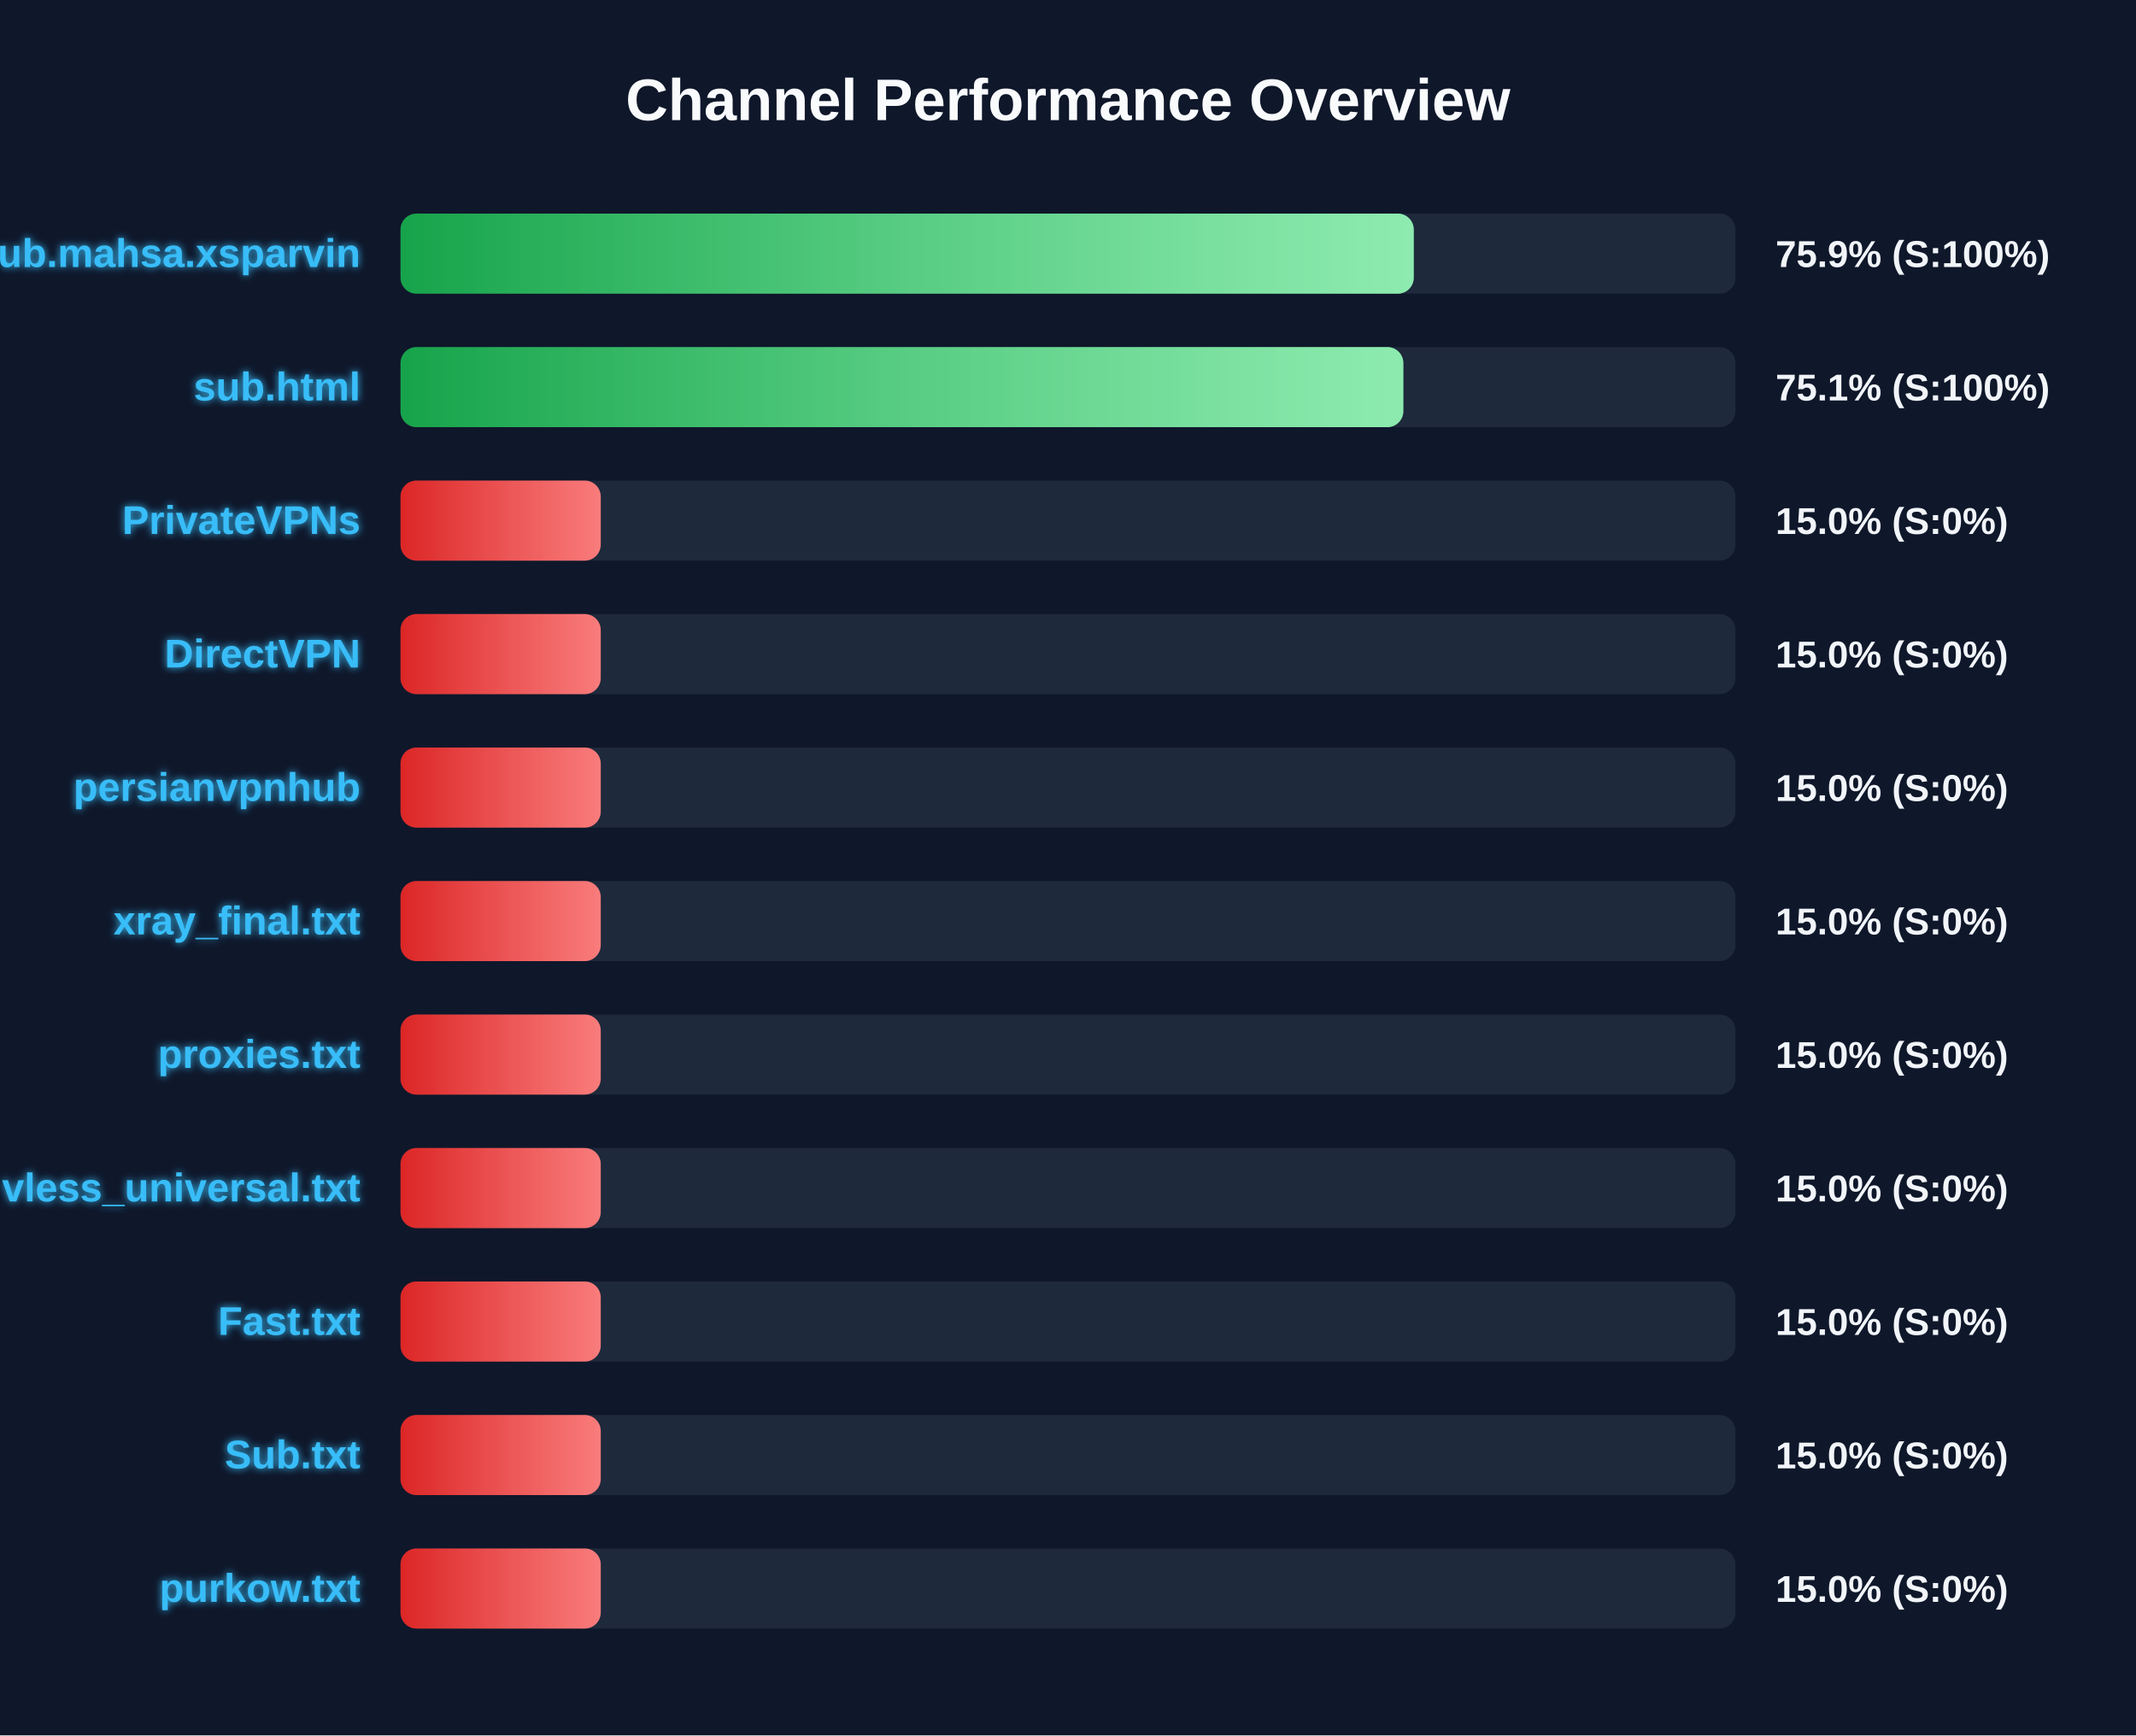
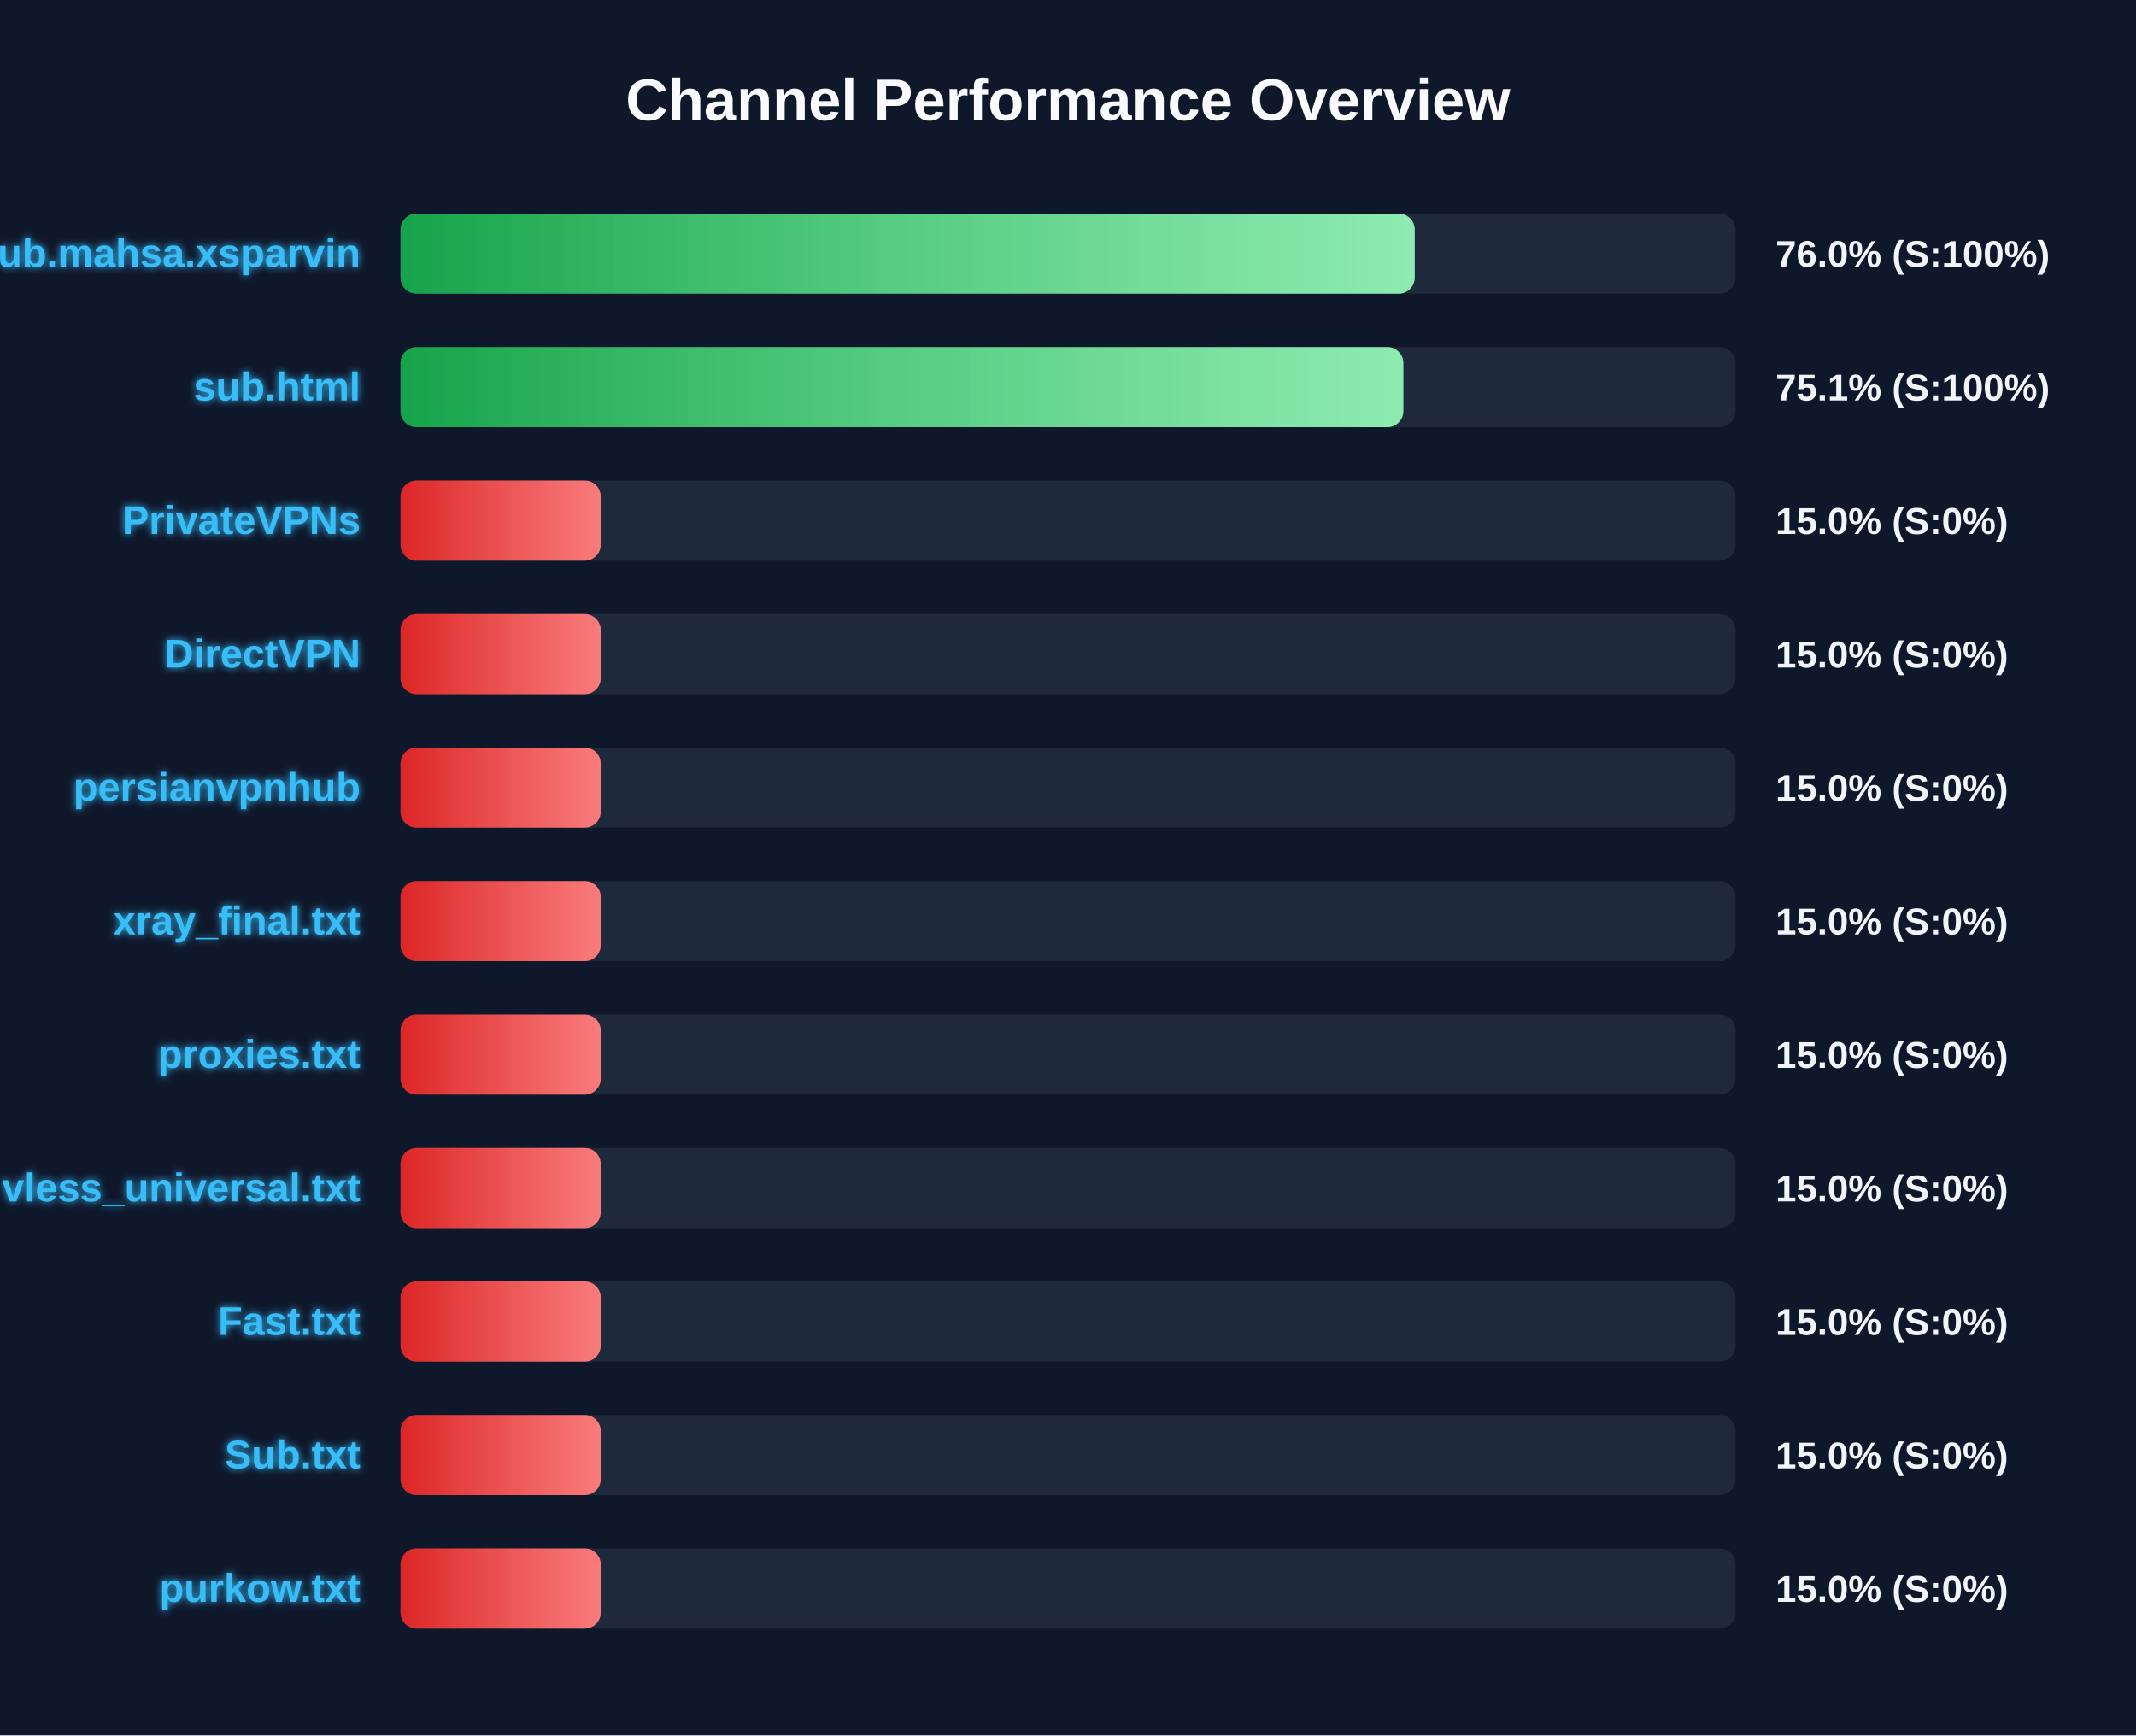
<svg xmlns="http://www.w3.org/2000/svg" width="800" height="650" version="1.1">
  <defs>
    <linearGradient id="grad-green" x1="0%" y1="0%" x2="100%" y2="0%">
      <stop offset="0%" stop-color="#16a34a" />
      <stop offset="100%" stop-color="#4ade80" />
    </linearGradient>
    <linearGradient id="grad-yellow" x1="0%" y1="0%" x2="100%" y2="0%">
      <stop offset="0%" stop-color="#ca8a04" />
      <stop offset="100%" stop-color="#fde047" />
    </linearGradient>
    <linearGradient id="grad-red" x1="0%" y1="0%" x2="100%" y2="0%">
      <stop offset="0%" stop-color="#dc2626" />
      <stop offset="100%" stop-color="#f87171" />
    </linearGradient>
    <linearGradient id="shimmer" x1="0%" y1="0%" x2="100%" y2="0%">
      <stop offset="0%" stop-color="rgba(255,255,255,0)" />
      <stop offset="50%" stop-color="rgba(255,255,255,0.4)" />
      <stop offset="100%" stop-color="rgba(255,255,255,0)" />
    </linearGradient>
    <filter id="glow" x="-20%" y="-20%" width="140%" height="140%">
      <feGaussianBlur stdDeviation="1.5" result="blur" />
      <feComposite in="SourceGraphic" in2="blur" operator="over" />
    </filter>
  </defs>
  <style>
        .bg-rect { fill: #0f172a; }
        .title { font: bold 22px 'Segoe UI', Arial, sans-serif; fill: #f8fafc; }
        .row { font: bold 15px 'Segoe UI', Arial, sans-serif; fill: #38bdf8; filter: url(#glow); }
        .score { font: bold 14px 'Segoe UI', Arial, sans-serif; fill: #f1f5f9; }
        @keyframes shimmer-anim {
            0% { transform: translateX(-100%); }
            100% { transform: translateX(200%); }
        }
        .shimmer-rect {
            animation: shimmer-anim 2.5s infinite linear;
        }
    </style>
  <rect width="100%" height="100%" class="bg-rect" />
  <text x="400" y="45" text-anchor="middle" class="title">Channel Performance Overview</text>
  <rect x="150" y="80" width="500" height="30" fill="#1e293b" rx="6" />
  <clipPath id="clip-0">
-     <rect x="150" y="80" width="379.5" height="30" rx="6" />
+     <rect x="150" y="80" width="379.85" height="30" rx="6" />
  </clipPath>
-   <rect x="150" y="80" width="379.5" height="30" fill="url(#grad-green)" rx="6" />
+   <rect x="150" y="80" width="379.85" height="30" fill="url(#grad-green)" rx="6" />
  <g clip-path="url(#clip-0)">
    <rect x="150" y="80" width="100%" height="30" fill="url(#shimmer)" class="shimmer-rect" />
  </g>
  <text x="135" y="100" text-anchor="end" class="row">Sub.mahsa.xsparvin</text>
-   <text x="665" y="100" text-anchor="start" class="score">75.9% (S:100%)</text>
+   <text x="665" y="100" text-anchor="start" class="score">76.0% (S:100%)</text>
  <rect x="150" y="130" width="500" height="30" fill="#1e293b" rx="6" />
  <clipPath id="clip-1">
    <rect x="150" y="130" width="375.6" height="30" rx="6" />
  </clipPath>
  <rect x="150" y="130" width="375.6" height="30" fill="url(#grad-green)" rx="6" />
  <g clip-path="url(#clip-1)">
    <rect x="150" y="130" width="100%" height="30" fill="url(#shimmer)" class="shimmer-rect" />
  </g>
  <text x="135" y="150" text-anchor="end" class="row">sub.html</text>
  <text x="665" y="150" text-anchor="start" class="score">75.1% (S:100%)</text>
  <rect x="150" y="180" width="500" height="30" fill="#1e293b" rx="6" />
  <clipPath id="clip-2">
    <rect x="150" y="180" width="75.0" height="30" rx="6" />
  </clipPath>
  <rect x="150" y="180" width="75.0" height="30" fill="url(#grad-red)" rx="6" />
  <g clip-path="url(#clip-2)">
    <rect x="150" y="180" width="100%" height="30" fill="url(#shimmer)" class="shimmer-rect" />
  </g>
  <text x="135" y="200" text-anchor="end" class="row">PrivateVPNs</text>
  <text x="665" y="200" text-anchor="start" class="score">15.0% (S:0%)</text>
  <rect x="150" y="230" width="500" height="30" fill="#1e293b" rx="6" />
  <clipPath id="clip-3">
    <rect x="150" y="230" width="75.0" height="30" rx="6" />
  </clipPath>
  <rect x="150" y="230" width="75.0" height="30" fill="url(#grad-red)" rx="6" />
  <g clip-path="url(#clip-3)">
    <rect x="150" y="230" width="100%" height="30" fill="url(#shimmer)" class="shimmer-rect" />
  </g>
  <text x="135" y="250" text-anchor="end" class="row">DirectVPN</text>
  <text x="665" y="250" text-anchor="start" class="score">15.0% (S:0%)</text>
  <rect x="150" y="280" width="500" height="30" fill="#1e293b" rx="6" />
  <clipPath id="clip-4">
    <rect x="150" y="280" width="75.0" height="30" rx="6" />
  </clipPath>
  <rect x="150" y="280" width="75.0" height="30" fill="url(#grad-red)" rx="6" />
  <g clip-path="url(#clip-4)">
    <rect x="150" y="280" width="100%" height="30" fill="url(#shimmer)" class="shimmer-rect" />
  </g>
  <text x="135" y="300" text-anchor="end" class="row">persianvpnhub</text>
  <text x="665" y="300" text-anchor="start" class="score">15.0% (S:0%)</text>
  <rect x="150" y="330" width="500" height="30" fill="#1e293b" rx="6" />
  <clipPath id="clip-5">
    <rect x="150" y="330" width="75.0" height="30" rx="6" />
  </clipPath>
  <rect x="150" y="330" width="75.0" height="30" fill="url(#grad-red)" rx="6" />
  <g clip-path="url(#clip-5)">
    <rect x="150" y="330" width="100%" height="30" fill="url(#shimmer)" class="shimmer-rect" />
  </g>
  <text x="135" y="350" text-anchor="end" class="row">xray_final.txt</text>
  <text x="665" y="350" text-anchor="start" class="score">15.0% (S:0%)</text>
  <rect x="150" y="380" width="500" height="30" fill="#1e293b" rx="6" />
  <clipPath id="clip-6">
    <rect x="150" y="380" width="75.0" height="30" rx="6" />
  </clipPath>
  <rect x="150" y="380" width="75.0" height="30" fill="url(#grad-red)" rx="6" />
  <g clip-path="url(#clip-6)">
    <rect x="150" y="380" width="100%" height="30" fill="url(#shimmer)" class="shimmer-rect" />
  </g>
  <text x="135" y="400" text-anchor="end" class="row">proxies.txt</text>
  <text x="665" y="400" text-anchor="start" class="score">15.0% (S:0%)</text>
  <rect x="150" y="430" width="500" height="30" fill="#1e293b" rx="6" />
  <clipPath id="clip-7">
    <rect x="150" y="430" width="75.0" height="30" rx="6" />
  </clipPath>
  <rect x="150" y="430" width="75.0" height="30" fill="url(#grad-red)" rx="6" />
  <g clip-path="url(#clip-7)">
    <rect x="150" y="430" width="100%" height="30" fill="url(#shimmer)" class="shimmer-rect" />
  </g>
  <text x="135" y="450" text-anchor="end" class="row">vless_universal.txt</text>
  <text x="665" y="450" text-anchor="start" class="score">15.0% (S:0%)</text>
  <rect x="150" y="480" width="500" height="30" fill="#1e293b" rx="6" />
  <clipPath id="clip-8">
    <rect x="150" y="480" width="75.0" height="30" rx="6" />
  </clipPath>
  <rect x="150" y="480" width="75.0" height="30" fill="url(#grad-red)" rx="6" />
  <g clip-path="url(#clip-8)">
    <rect x="150" y="480" width="100%" height="30" fill="url(#shimmer)" class="shimmer-rect" />
  </g>
  <text x="135" y="500" text-anchor="end" class="row">Fast.txt</text>
  <text x="665" y="500" text-anchor="start" class="score">15.0% (S:0%)</text>
  <rect x="150" y="530" width="500" height="30" fill="#1e293b" rx="6" />
  <clipPath id="clip-9">
    <rect x="150" y="530" width="75.0" height="30" rx="6" />
  </clipPath>
  <rect x="150" y="530" width="75.0" height="30" fill="url(#grad-red)" rx="6" />
  <g clip-path="url(#clip-9)">
    <rect x="150" y="530" width="100%" height="30" fill="url(#shimmer)" class="shimmer-rect" />
  </g>
  <text x="135" y="550" text-anchor="end" class="row">Sub.txt</text>
  <text x="665" y="550" text-anchor="start" class="score">15.0% (S:0%)</text>
  <rect x="150" y="580" width="500" height="30" fill="#1e293b" rx="6" />
  <clipPath id="clip-10">
    <rect x="150" y="580" width="75.0" height="30" rx="6" />
  </clipPath>
  <rect x="150" y="580" width="75.0" height="30" fill="url(#grad-red)" rx="6" />
  <g clip-path="url(#clip-10)">
    <rect x="150" y="580" width="100%" height="30" fill="url(#shimmer)" class="shimmer-rect" />
  </g>
  <text x="135" y="600" text-anchor="end" class="row">purkow.txt</text>
  <text x="665" y="600" text-anchor="start" class="score">15.0% (S:0%)</text>
</svg>
